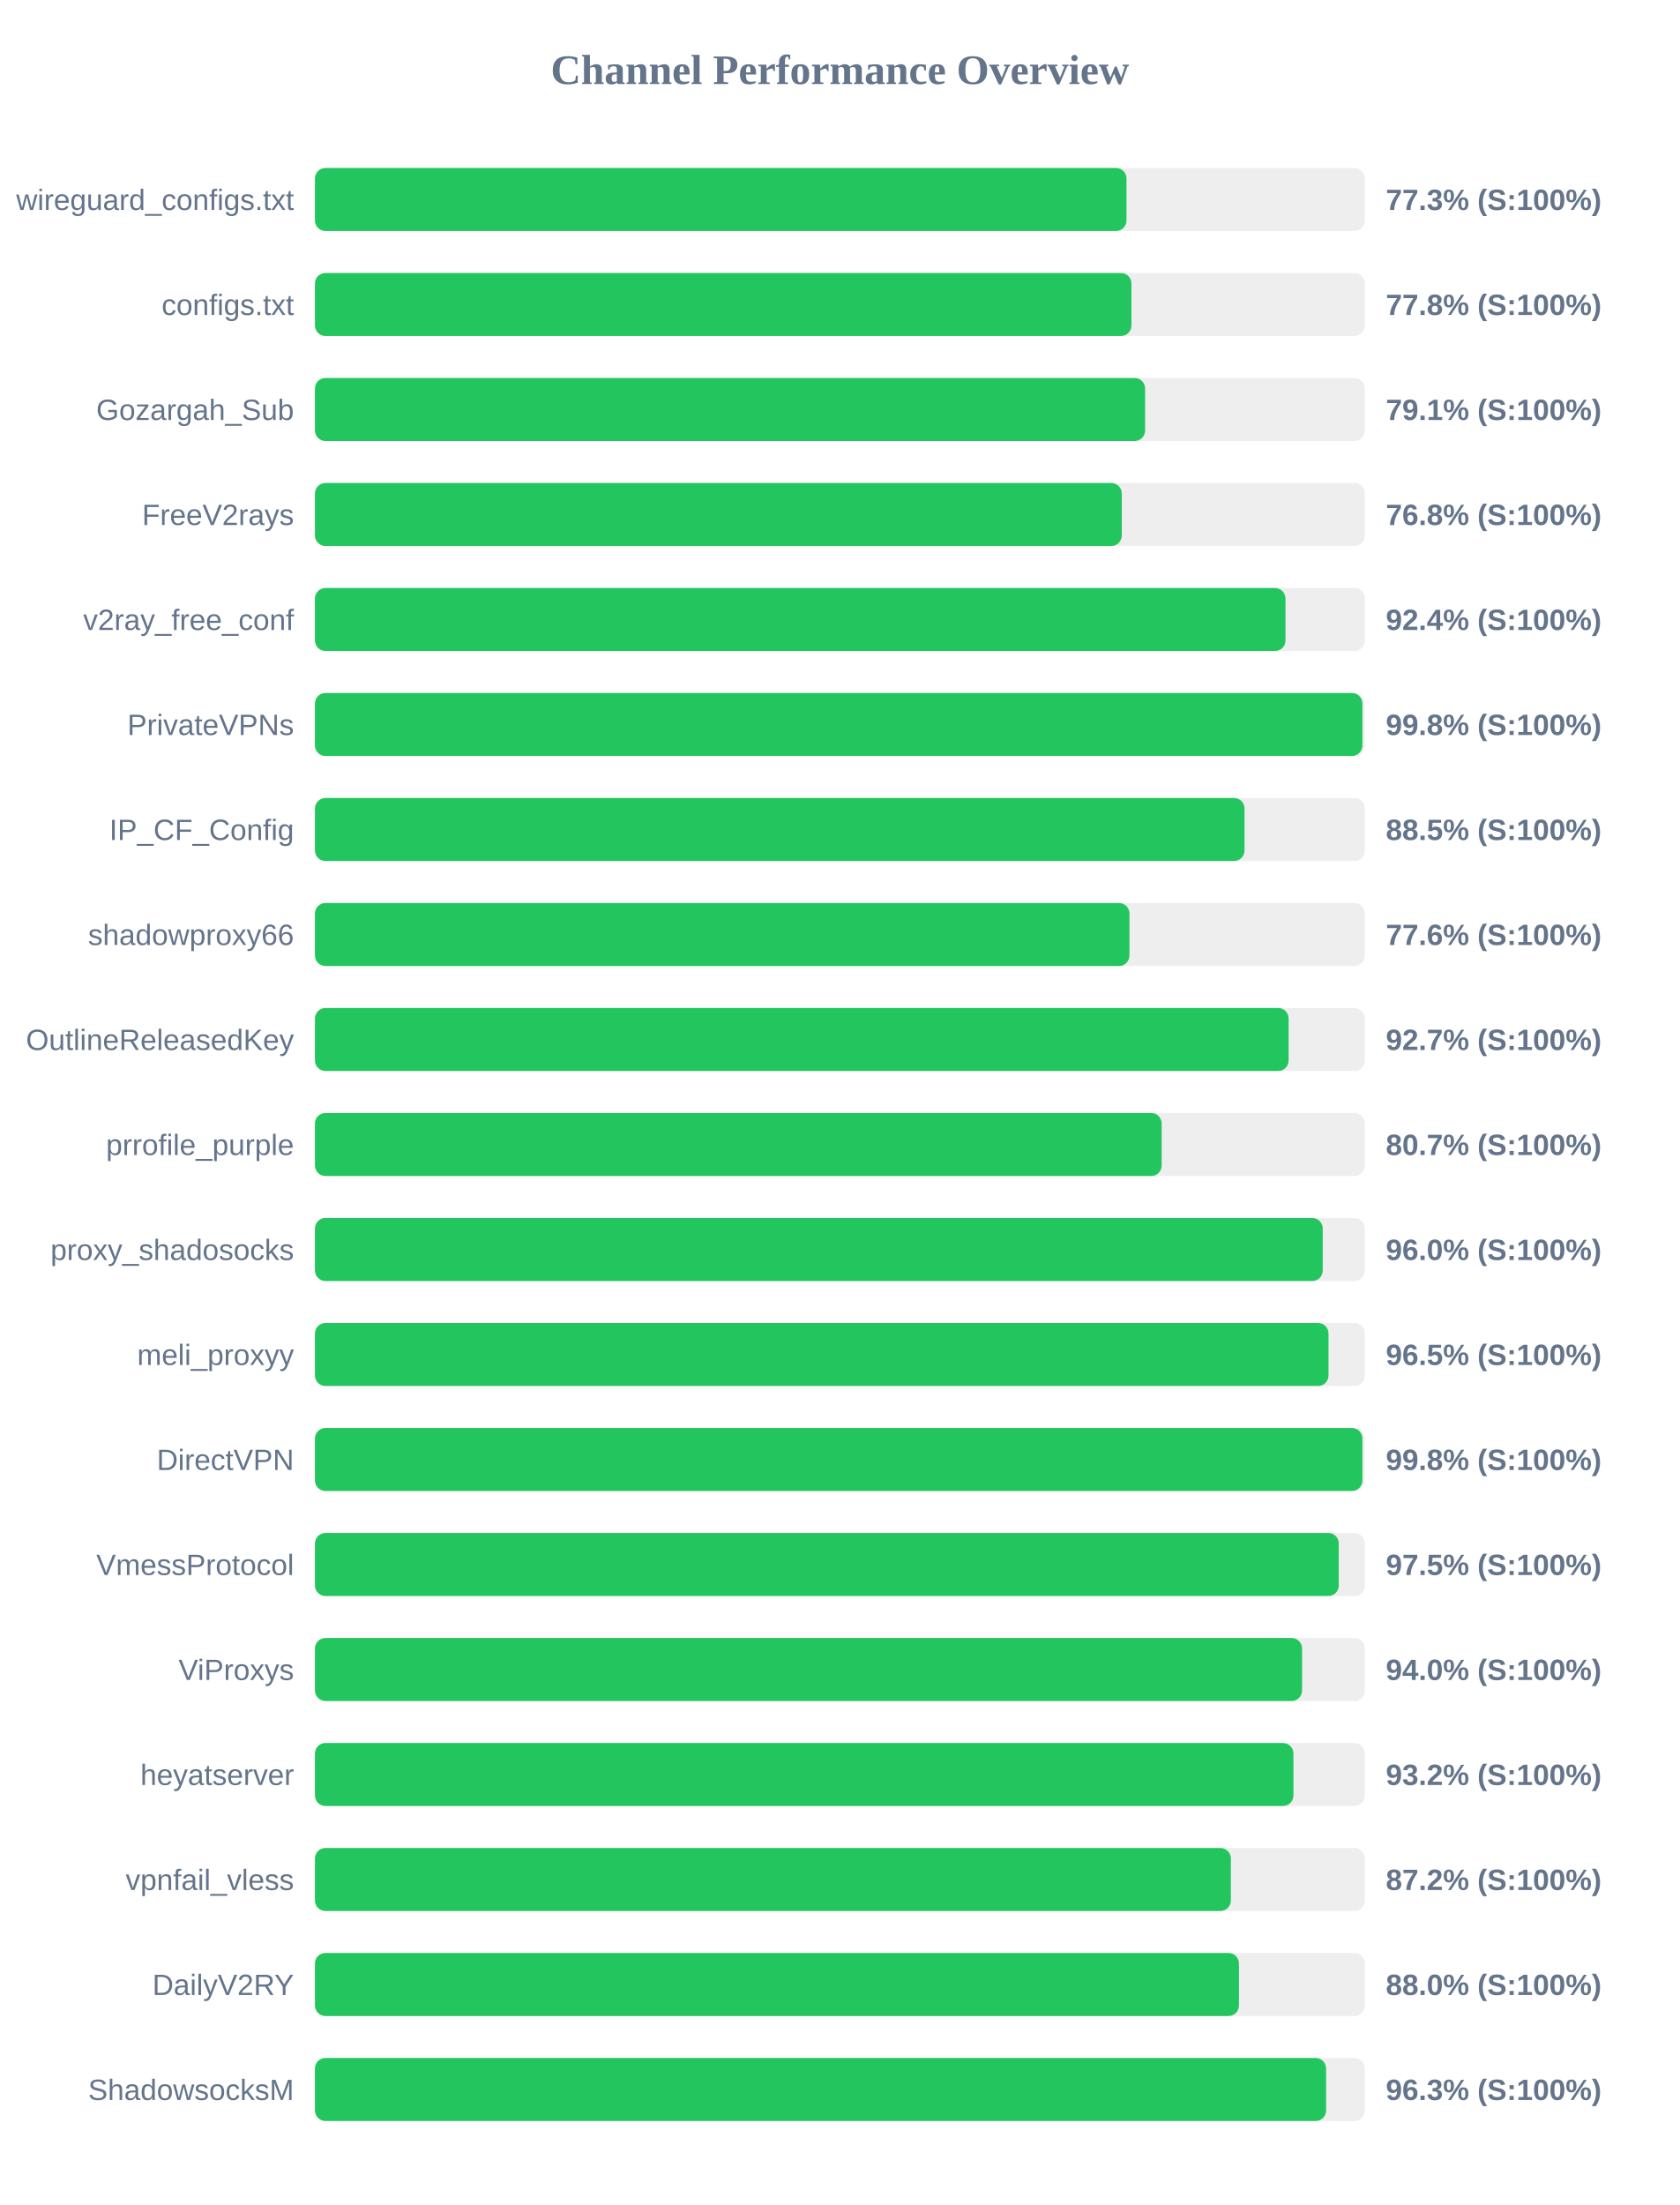
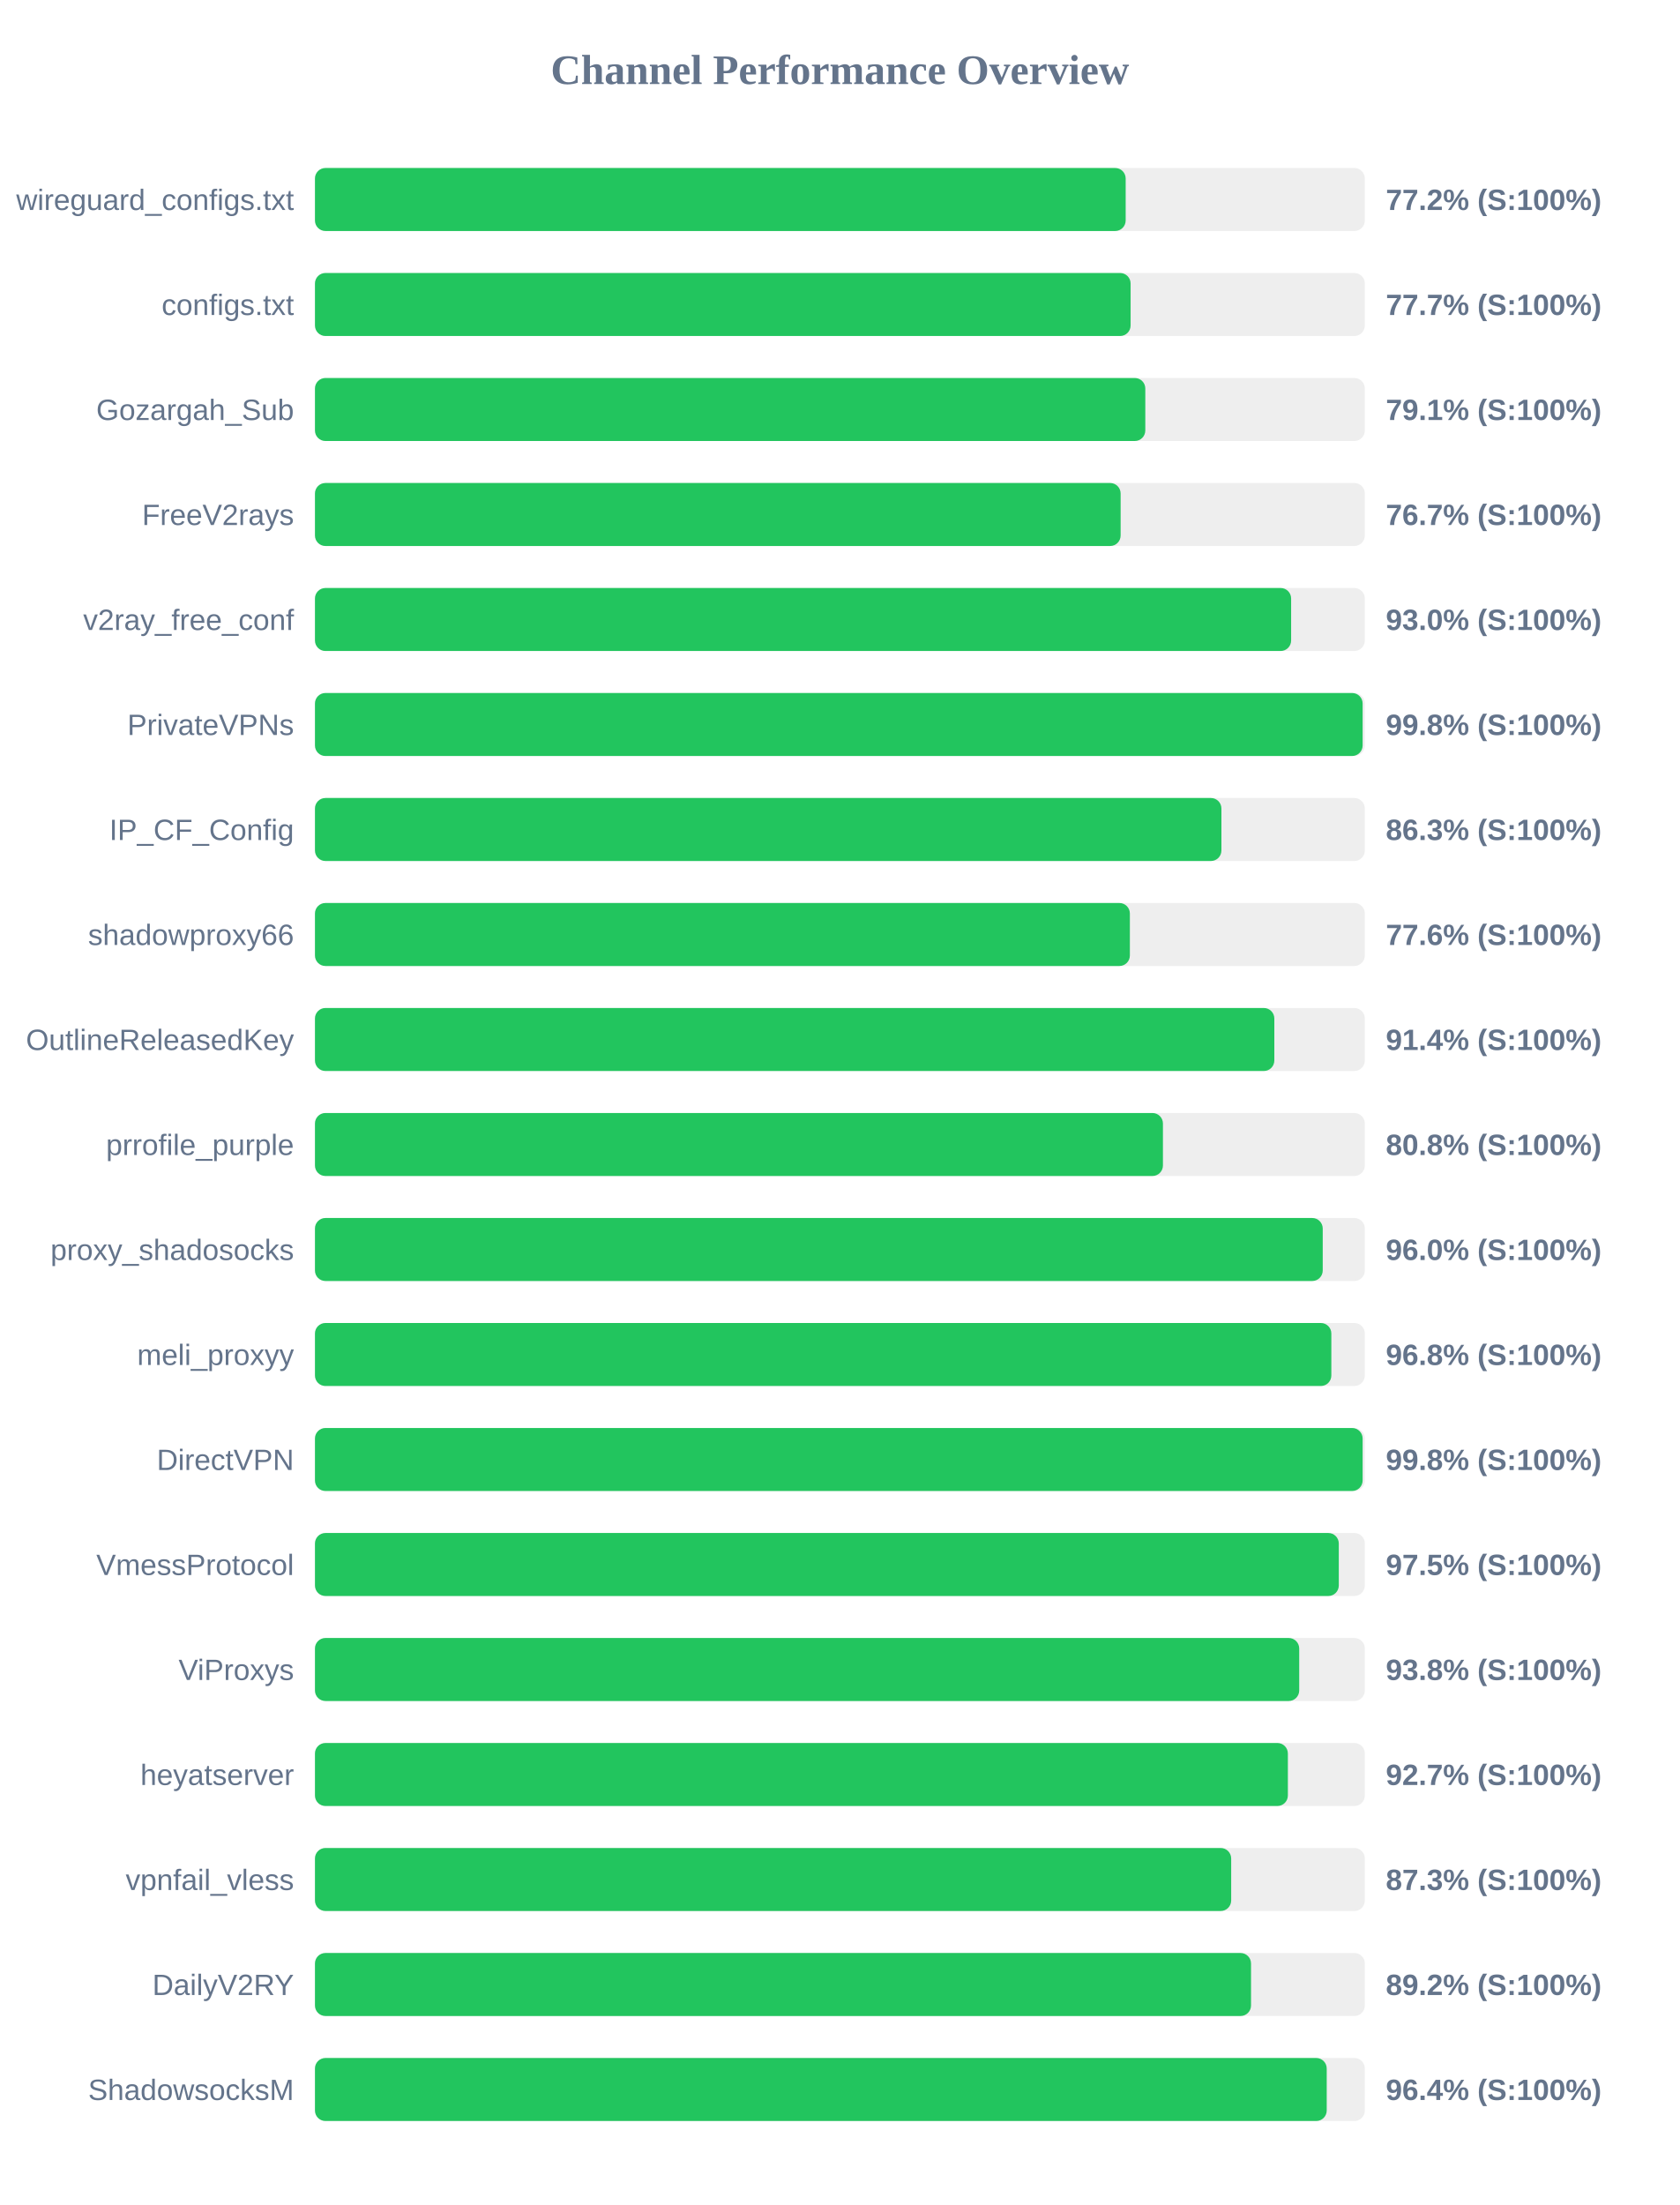
<svg xmlns="http://www.w3.org/2000/svg" width="800" height="1050" version="1.1">
  <style>
        .row { font: 14px Arial; fill: #64748b; }
        .score { font: bold 14px Arial; fill: #64748b; }
    </style>
  <text x="400" y="40" text-anchor="middle" font-size="20px" font-weight="bold" fill="#64748b">Channel Performance Overview</text>
  <rect x="150" y="80" width="500" height="30" fill="#eee" rx="5" />
-   <rect x="150" y="80" width="386.5" height="30" fill="#22c55e" rx="5" />
+   <rect x="150" y="80" width="386.1" height="30" fill="#22c55e" rx="5" />
  <text x="140" y="100" text-anchor="end" class="row">wireguard_configs.txt</text>
-   <text x="660" y="100" text-anchor="start" class="score">77.3% (S:100%)</text>
+   <text x="660" y="100" text-anchor="start" class="score">77.2% (S:100%)</text>
  <rect x="150" y="130" width="500" height="30" fill="#eee" rx="5" />
-   <rect x="150" y="130" width="388.85" height="30" fill="#22c55e" rx="5" />
+   <rect x="150" y="130" width="388.45" height="30" fill="#22c55e" rx="5" />
  <text x="140" y="150" text-anchor="end" class="row">configs.txt</text>
-   <text x="660" y="150" text-anchor="start" class="score">77.8% (S:100%)</text>
+   <text x="660" y="150" text-anchor="start" class="score">77.7% (S:100%)</text>
  <rect x="150" y="180" width="500" height="30" fill="#eee" rx="5" />
-   <rect x="150" y="180" width="395.35" height="30" fill="#22c55e" rx="5" />
+   <rect x="150" y="180" width="395.45" height="30" fill="#22c55e" rx="5" />
  <text x="140" y="200" text-anchor="end" class="row">Gozargah_Sub</text>
  <text x="660" y="200" text-anchor="start" class="score">79.1% (S:100%)</text>
  <rect x="150" y="230" width="500" height="30" fill="#eee" rx="5" />
-   <rect x="150" y="230" width="384.25" height="30" fill="#22c55e" rx="5" />
+   <rect x="150" y="230" width="383.7" height="30" fill="#22c55e" rx="5" />
  <text x="140" y="250" text-anchor="end" class="row">FreeV2rays</text>
-   <text x="660" y="250" text-anchor="start" class="score">76.8% (S:100%)</text>
+   <text x="660" y="250" text-anchor="start" class="score">76.7% (S:100%)</text>
  <rect x="150" y="280" width="500" height="30" fill="#eee" rx="5" />
-   <rect x="150" y="280" width="462.2" height="30" fill="#22c55e" rx="5" />
+   <rect x="150" y="280" width="464.9" height="30" fill="#22c55e" rx="5" />
  <text x="140" y="300" text-anchor="end" class="row">v2ray_free_conf</text>
-   <text x="660" y="300" text-anchor="start" class="score">92.4% (S:100%)</text>
+   <text x="660" y="300" text-anchor="start" class="score">93.0% (S:100%)</text>
  <rect x="150" y="330" width="500" height="30" fill="#eee" rx="5" />
-   <rect x="150" y="330" width="498.85" height="30" fill="#22c55e" rx="5" />
+   <rect x="150" y="330" width="498.95" height="30" fill="#22c55e" rx="5" />
  <text x="140" y="350" text-anchor="end" class="row">PrivateVPNs</text>
  <text x="660" y="350" text-anchor="start" class="score">99.8% (S:100%)</text>
  <rect x="150" y="380" width="500" height="30" fill="#eee" rx="5" />
-   <rect x="150" y="380" width="442.7" height="30" fill="#22c55e" rx="5" />
+   <rect x="150" y="380" width="431.7" height="30" fill="#22c55e" rx="5" />
  <text x="140" y="400" text-anchor="end" class="row">IP_CF_Config</text>
-   <text x="660" y="400" text-anchor="start" class="score">88.5% (S:100%)</text>
+   <text x="660" y="400" text-anchor="start" class="score">86.3% (S:100%)</text>
  <rect x="150" y="430" width="500" height="30" fill="#eee" rx="5" />
-   <rect x="150" y="430" width="387.9" height="30" fill="#22c55e" rx="5" />
+   <rect x="150" y="430" width="388.1" height="30" fill="#22c55e" rx="5" />
  <text x="140" y="450" text-anchor="end" class="row">shadowproxy66</text>
  <text x="660" y="450" text-anchor="start" class="score">77.6% (S:100%)</text>
  <rect x="150" y="480" width="500" height="30" fill="#eee" rx="5" />
-   <rect x="150" y="480" width="463.7" height="30" fill="#22c55e" rx="5" />
+   <rect x="150" y="480" width="456.9" height="30" fill="#22c55e" rx="5" />
  <text x="140" y="500" text-anchor="end" class="row">OutlineReleasedKey</text>
-   <text x="660" y="500" text-anchor="start" class="score">92.7% (S:100%)</text>
+   <text x="660" y="500" text-anchor="start" class="score">91.4% (S:100%)</text>
  <rect x="150" y="530" width="500" height="30" fill="#eee" rx="5" />
-   <rect x="150" y="530" width="403.25" height="30" fill="#22c55e" rx="5" />
+   <rect x="150" y="530" width="403.85" height="30" fill="#22c55e" rx="5" />
  <text x="140" y="550" text-anchor="end" class="row">prrofile_purple</text>
-   <text x="660" y="550" text-anchor="start" class="score">80.7% (S:100%)</text>
+   <text x="660" y="550" text-anchor="start" class="score">80.8% (S:100%)</text>
  <rect x="150" y="580" width="500" height="30" fill="#eee" rx="5" />
  <rect x="150" y="580" width="479.95" height="30" fill="#22c55e" rx="5" />
  <text x="140" y="600" text-anchor="end" class="row">proxy_shadosocks</text>
  <text x="660" y="600" text-anchor="start" class="score">96.0% (S:100%)</text>
  <rect x="150" y="630" width="500" height="30" fill="#eee" rx="5" />
-   <rect x="150" y="630" width="482.7" height="30" fill="#22c55e" rx="5" />
+   <rect x="150" y="630" width="484.05" height="30" fill="#22c55e" rx="5" />
  <text x="140" y="650" text-anchor="end" class="row">meli_proxyy</text>
-   <text x="660" y="650" text-anchor="start" class="score">96.5% (S:100%)</text>
+   <text x="660" y="650" text-anchor="start" class="score">96.8% (S:100%)</text>
  <rect x="150" y="680" width="500" height="30" fill="#eee" rx="5" />
-   <rect x="150" y="680" width="498.85" height="30" fill="#22c55e" rx="5" />
+   <rect x="150" y="680" width="498.95" height="30" fill="#22c55e" rx="5" />
  <text x="140" y="700" text-anchor="end" class="row">DirectVPN</text>
  <text x="660" y="700" text-anchor="start" class="score">99.8% (S:100%)</text>
  <rect x="150" y="730" width="500" height="30" fill="#eee" rx="5" />
  <rect x="150" y="730" width="487.6" height="30" fill="#22c55e" rx="5" />
  <text x="140" y="750" text-anchor="end" class="row">VmessProtocol</text>
  <text x="660" y="750" text-anchor="start" class="score">97.5% (S:100%)</text>
  <rect x="150" y="780" width="500" height="30" fill="#eee" rx="5" />
-   <rect x="150" y="780" width="470.1" height="30" fill="#22c55e" rx="5" />
+   <rect x="150" y="780" width="468.75" height="30" fill="#22c55e" rx="5" />
  <text x="140" y="800" text-anchor="end" class="row">ViProxys</text>
-   <text x="660" y="800" text-anchor="start" class="score">94.0% (S:100%)</text>
+   <text x="660" y="800" text-anchor="start" class="score">93.8% (S:100%)</text>
  <rect x="150" y="830" width="500" height="30" fill="#eee" rx="5" />
-   <rect x="150" y="830" width="466.0" height="30" fill="#22c55e" rx="5" />
+   <rect x="150" y="830" width="463.35" height="30" fill="#22c55e" rx="5" />
  <text x="140" y="850" text-anchor="end" class="row">heyatserver</text>
-   <text x="660" y="850" text-anchor="start" class="score">93.2% (S:100%)</text>
+   <text x="660" y="850" text-anchor="start" class="score">92.7% (S:100%)</text>
  <rect x="150" y="880" width="500" height="30" fill="#eee" rx="5" />
-   <rect x="150" y="880" width="436.2" height="30" fill="#22c55e" rx="5" />
+   <rect x="150" y="880" width="436.35" height="30" fill="#22c55e" rx="5" />
  <text x="140" y="900" text-anchor="end" class="row">vpnfail_vless</text>
-   <text x="660" y="900" text-anchor="start" class="score">87.2% (S:100%)</text>
+   <text x="660" y="900" text-anchor="start" class="score">87.3% (S:100%)</text>
  <rect x="150" y="930" width="500" height="30" fill="#eee" rx="5" />
-   <rect x="150" y="930" width="440.05" height="30" fill="#22c55e" rx="5" />
+   <rect x="150" y="930" width="445.8" height="30" fill="#22c55e" rx="5" />
  <text x="140" y="950" text-anchor="end" class="row">DailyV2RY</text>
-   <text x="660" y="950" text-anchor="start" class="score">88.0% (S:100%)</text>
+   <text x="660" y="950" text-anchor="start" class="score">89.2% (S:100%)</text>
  <rect x="150" y="980" width="500" height="30" fill="#eee" rx="5" />
-   <rect x="150" y="980" width="481.55" height="30" fill="#22c55e" rx="5" />
+   <rect x="150" y="980" width="481.85" height="30" fill="#22c55e" rx="5" />
  <text x="140" y="1000" text-anchor="end" class="row">ShadowsocksM</text>
-   <text x="660" y="1000" text-anchor="start" class="score">96.3% (S:100%)</text>
+   <text x="660" y="1000" text-anchor="start" class="score">96.4% (S:100%)</text>
</svg>
